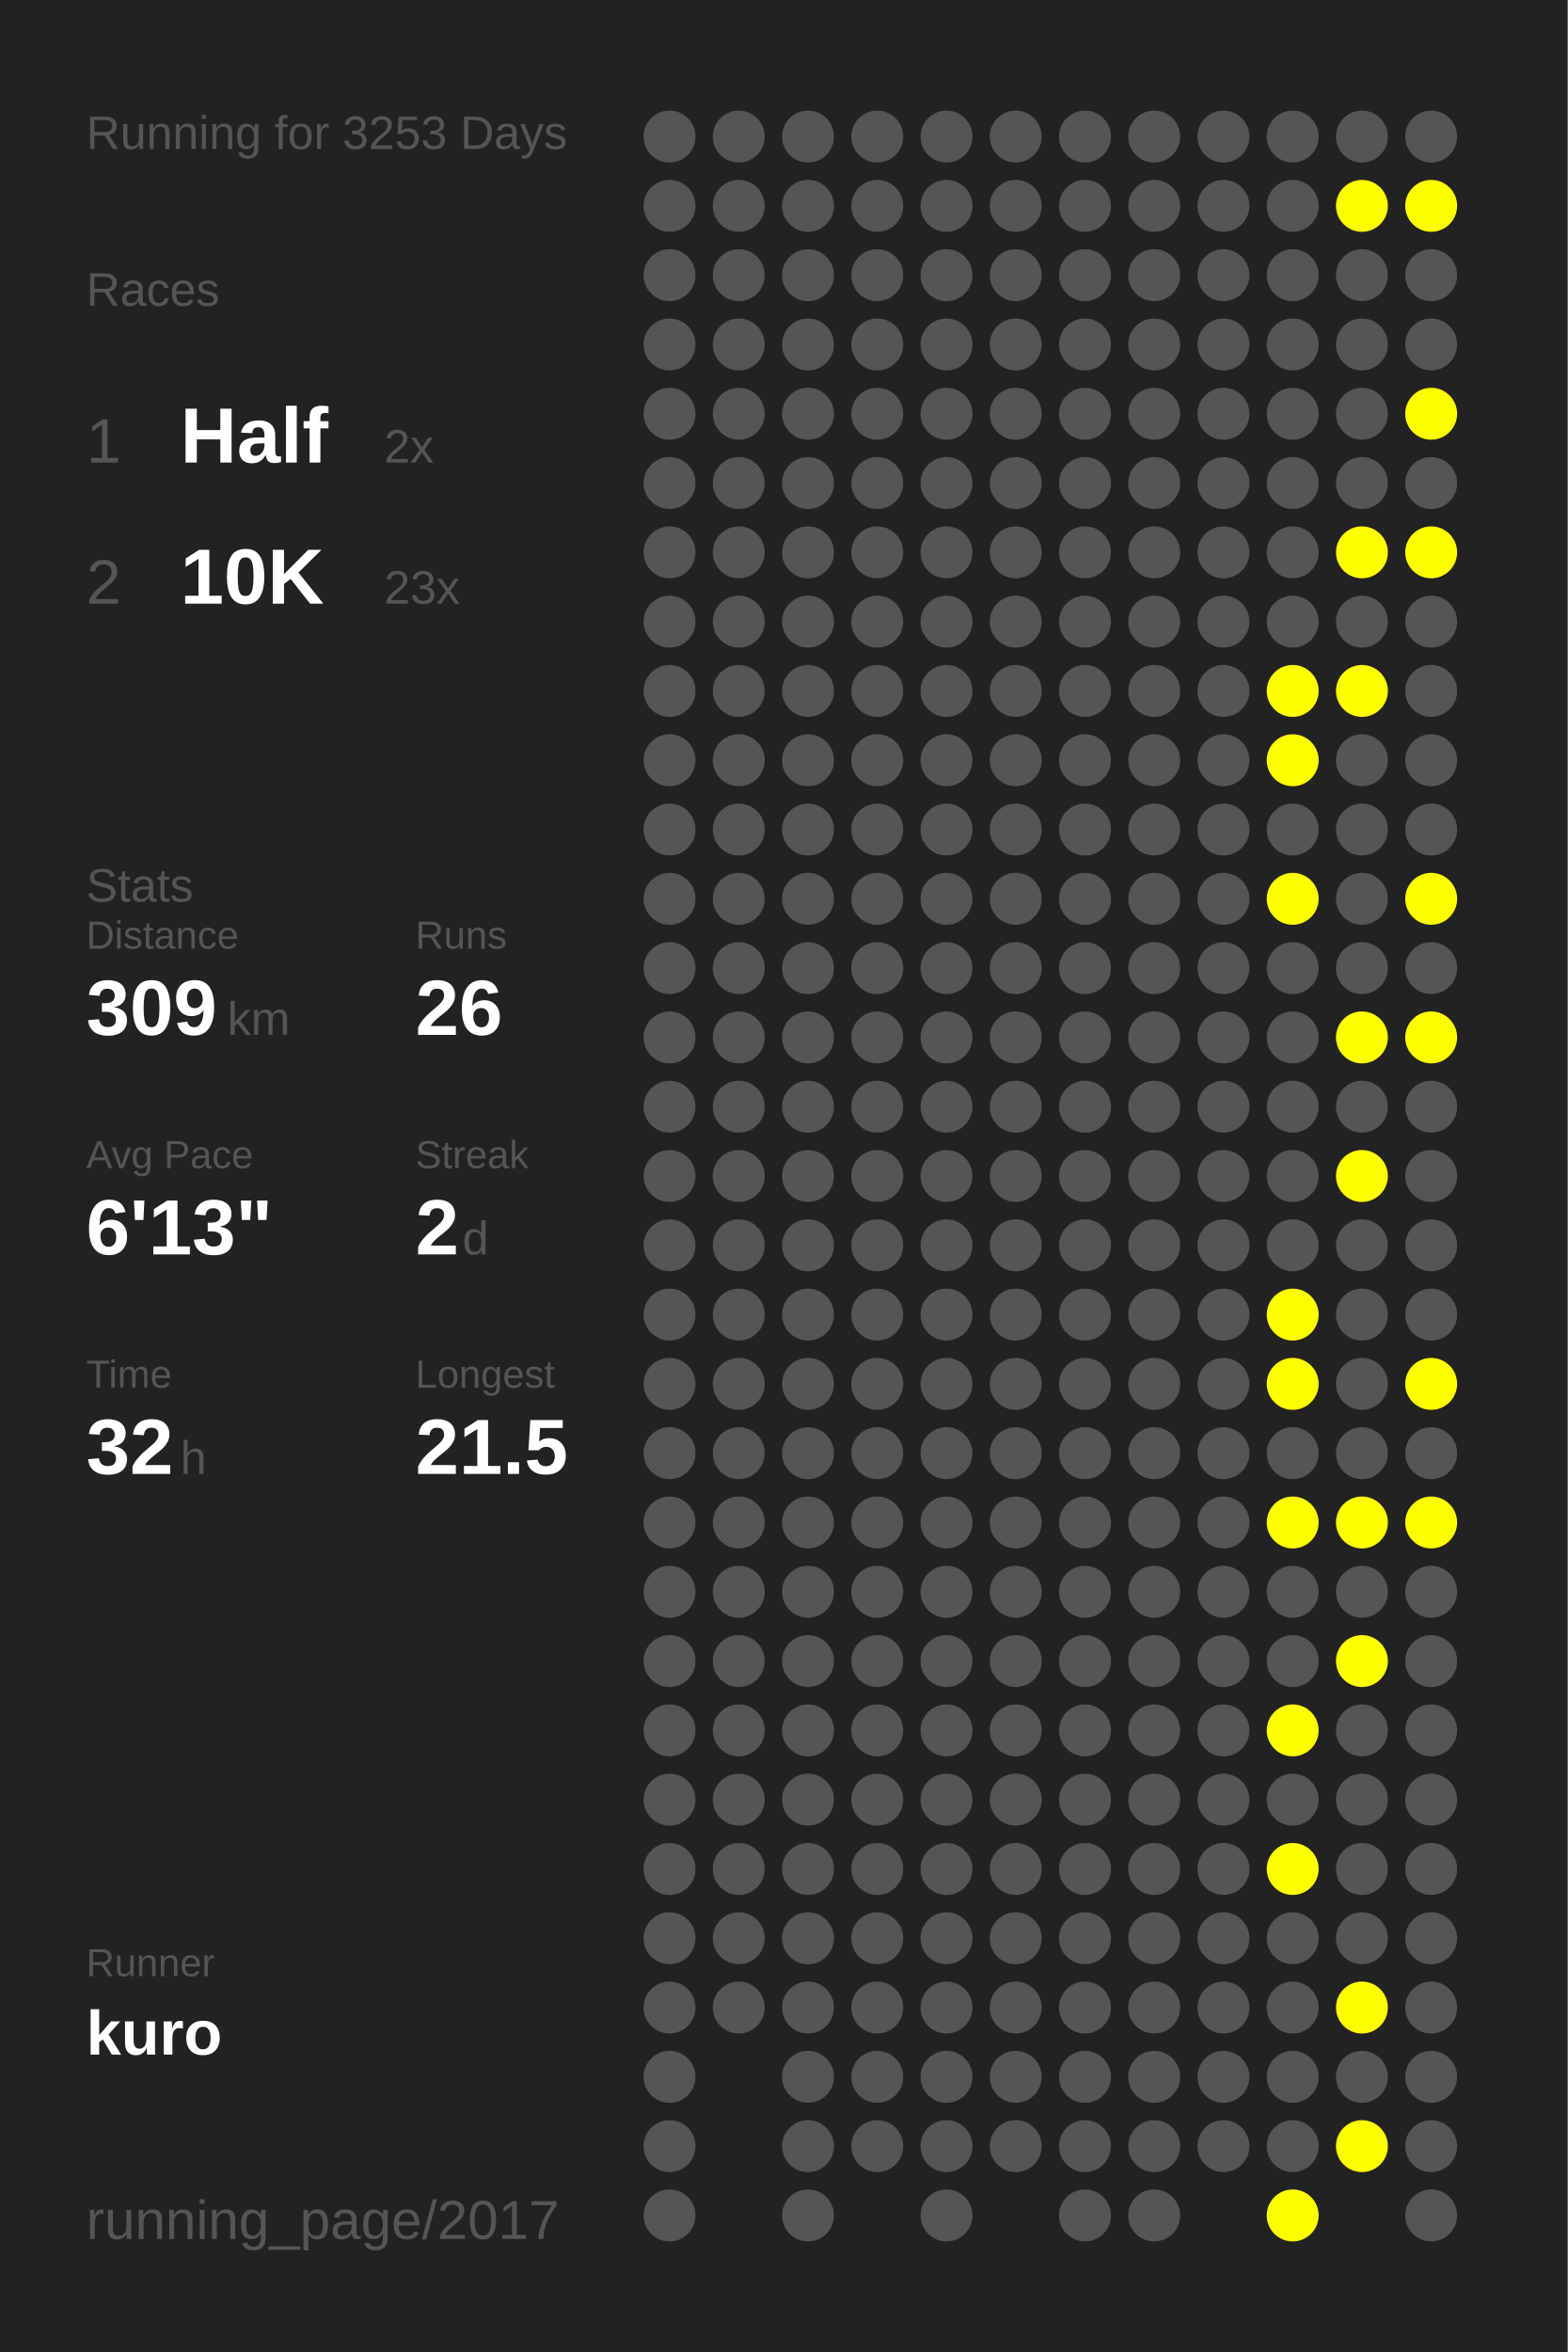
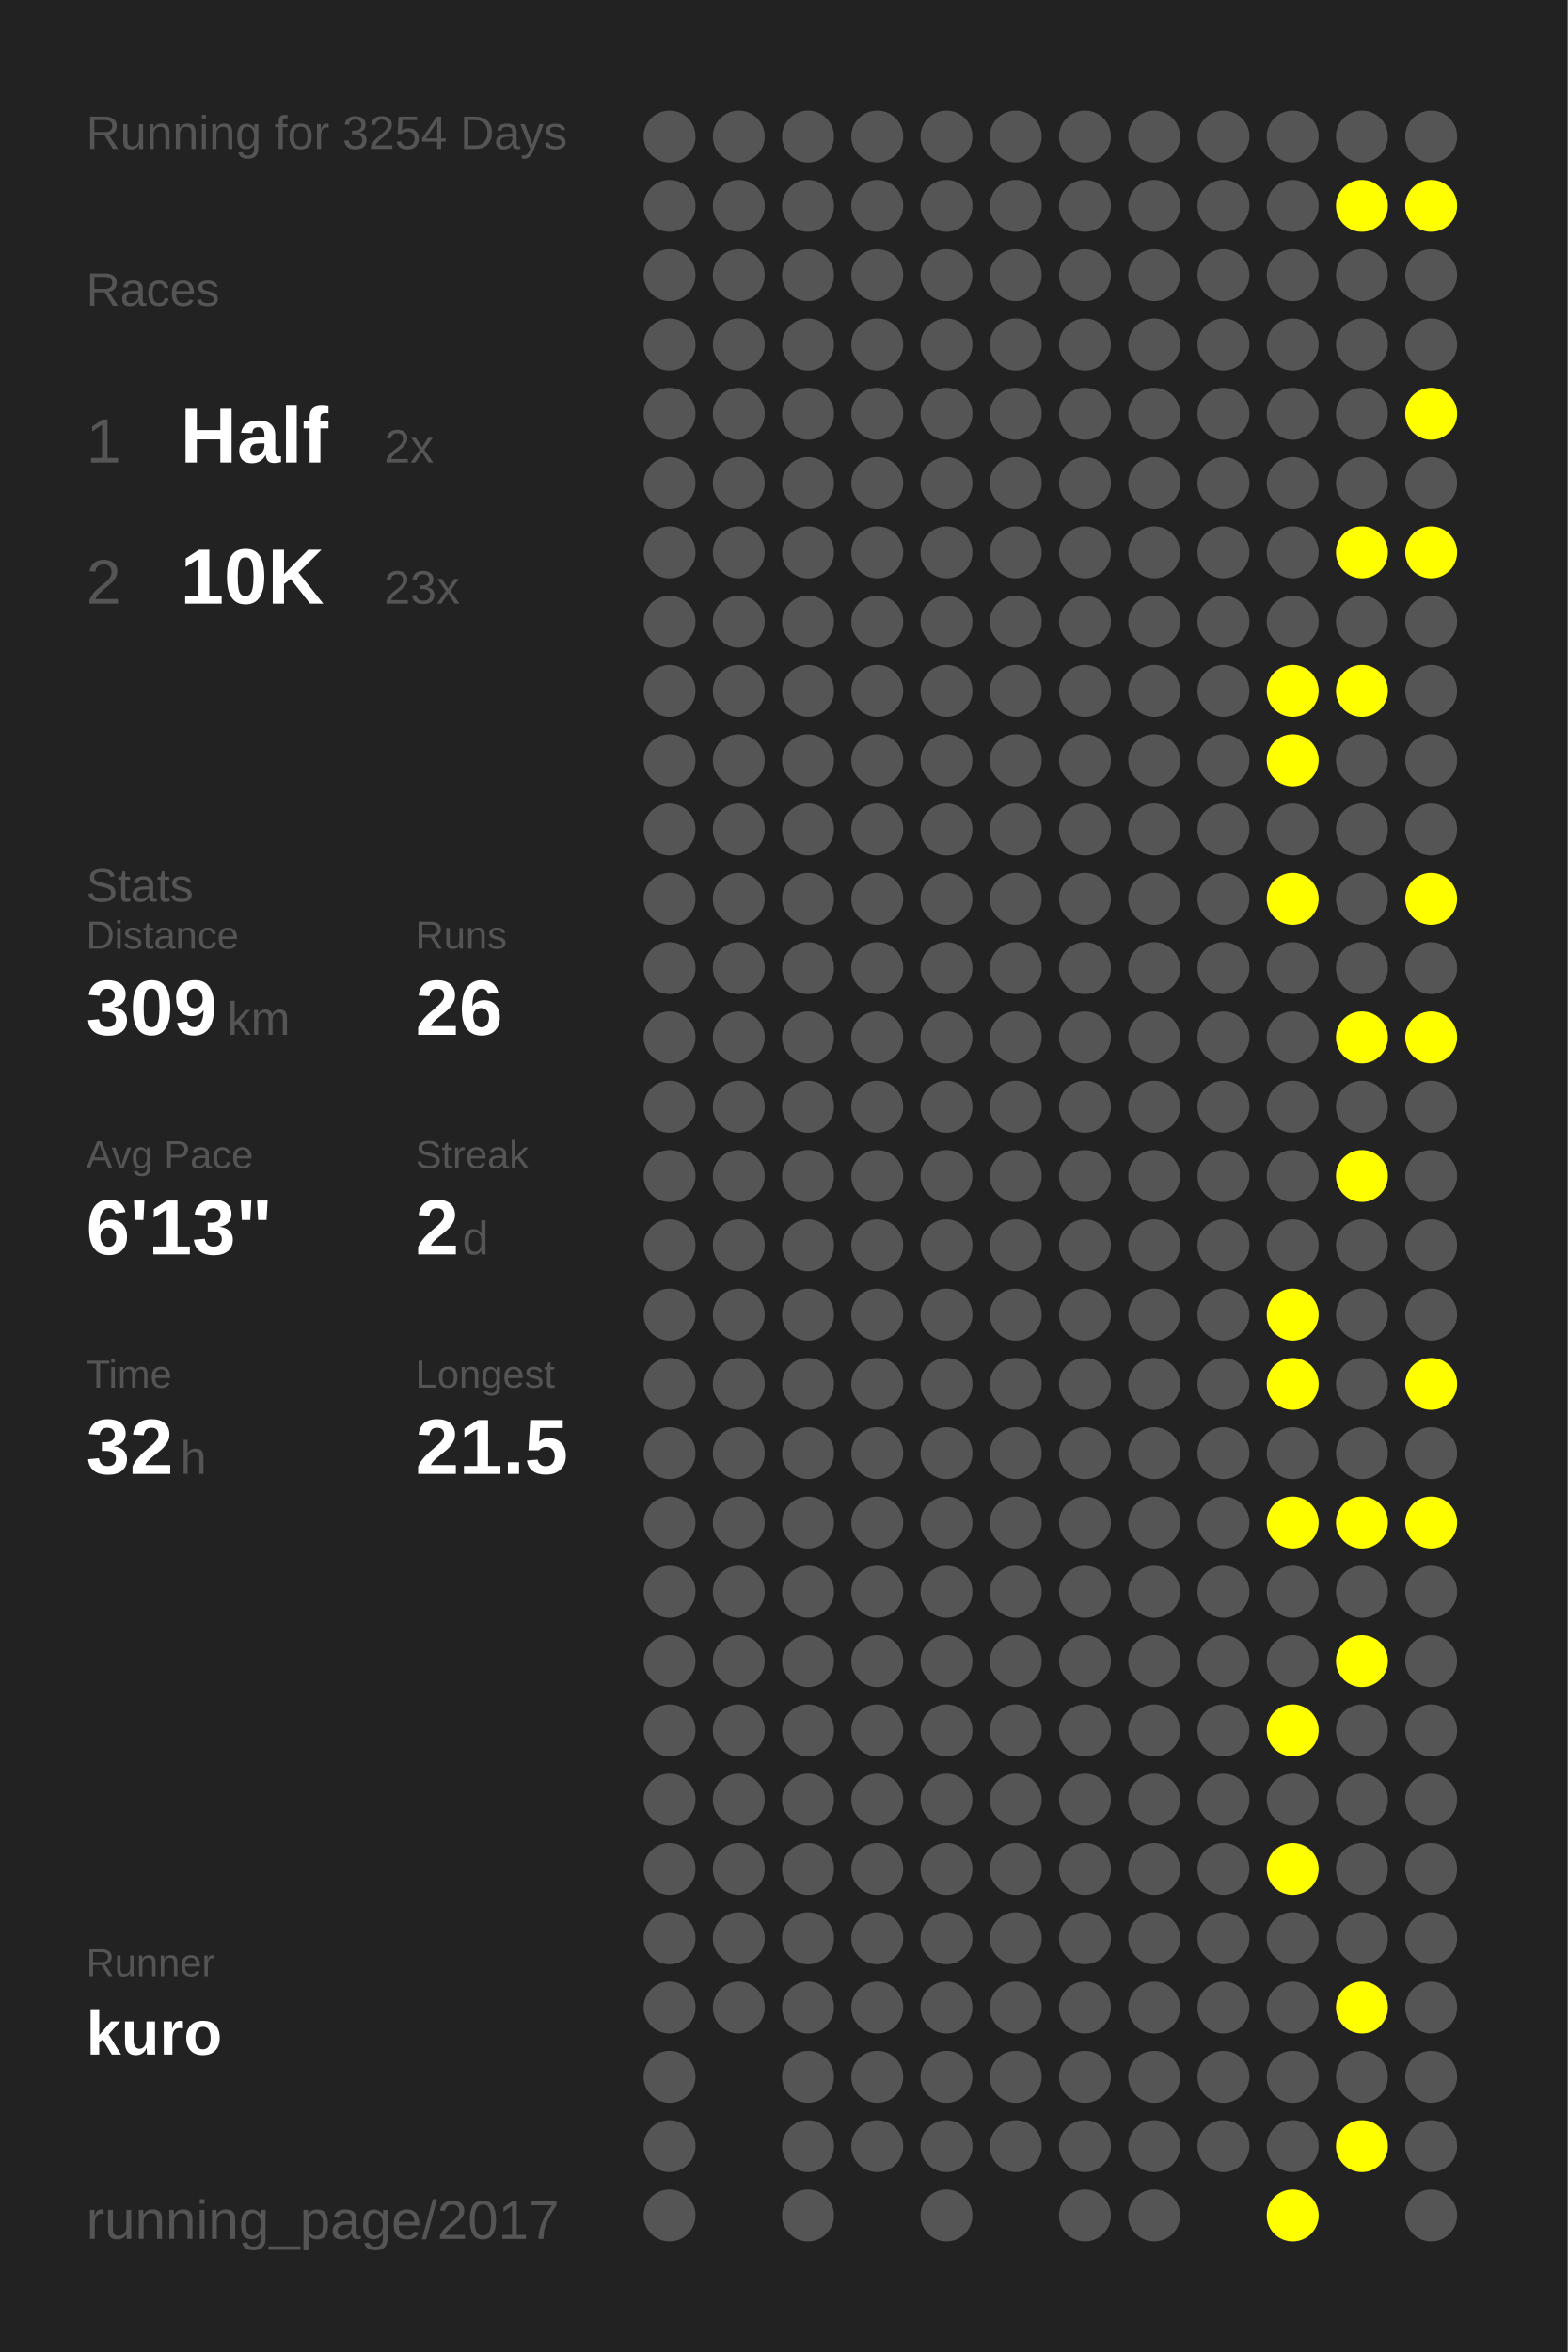
<svg xmlns="http://www.w3.org/2000/svg" baseProfile="full" height="300mm" version="1.1" viewBox="0,0,200,300" width="200mm">
  <defs />
  <rect fill="#222222" height="300" width="200" x="0" y="0" />
-   <text fill="#555555" style="font-size:6px; font-family:Arial;" x="11" y="19">Running for 3253 Days</text>
+   <text fill="#555555" style="font-size:6px; font-family:Arial;" x="11" y="19">Running for 3254 Days</text>
  <text fill="#555555" style="font-size:6px; font-family:Arial;" x="11" y="39">Races</text>
  <text fill="#555555" style="font-size:8px; font-family:Arial;" x="11" y="59">1</text>
  <text fill="#FFFFFF" style="font-size:10px; font-family:Arial; font-weight:bold;" x="23" y="59">Half</text>
  <text fill="#555555" style="font-size:6px; font-family:Arial;" x="49" y="59">2x</text>
  <text fill="#555555" style="font-size:8px; font-family:Arial;" x="11" y="77">2</text>
  <text fill="#FFFFFF" style="font-size:10px; font-family:Arial; font-weight:bold;" x="23" y="77">10K</text>
  <text fill="#555555" style="font-size:6px; font-family:Arial;" x="49" y="77">23x</text>
  <text fill="#555555" style="font-size:6px; font-family:Arial;" x="11" y="115">Stats</text>
  <text fill="#555555" style="font-size:5px; font-family:Arial;" x="11" y="121">Distance</text>
  <text fill="#FFFFFF" style="font-size:10px; font-family:Arial; font-weight:bold;" x="11" y="132">309</text>
  <text fill="#555555" style="font-size:6px; font-family:Arial;" x="29" y="132">km</text>
  <text fill="#555555" style="font-size:5px; font-family:Arial;" x="53" y="121">Runs</text>
  <text fill="#FFFFFF" style="font-size:10px; font-family:Arial; font-weight:bold;" x="53" y="132">26</text>
  <text fill="#555555" style="font-size:5px; font-family:Arial;" x="11" y="149">Avg Pace</text>
  <text fill="#FFFFFF" style="font-size:10px; font-family:Arial; font-weight:bold;" x="11" y="160">6'13"</text>
  <text fill="#555555" style="font-size:5px; font-family:Arial;" x="53" y="149">Streak</text>
  <text fill="#FFFFFF" style="font-size:10px; font-family:Arial; font-weight:bold;" x="53" y="160">2</text>
  <text fill="#555555" style="font-size:6px; font-family:Arial;" x="59" y="160">d</text>
  <text fill="#555555" style="font-size:5px; font-family:Arial;" x="11" y="177">Time</text>
  <text fill="#FFFFFF" style="font-size:10px; font-family:Arial; font-weight:bold;" x="11" y="188">32</text>
  <text fill="#555555" style="font-size:6px; font-family:Arial;" x="23" y="188">h</text>
  <text fill="#555555" style="font-size:5px; font-family:Arial;" x="53" y="177">Longest</text>
  <text fill="#FFFFFF" style="font-size:10px; font-family:Arial; font-weight:bold;" x="53" y="188">21.5</text>
  <text fill="#555555" style="font-size:5px; font-family:Arial;" x="11" y="252.065">Runner</text>
  <text fill="#FFFFFF" style="font-size:8px; font-family:Arial; font-weight:bold;" x="11" y="262.065">kuro</text>
  <text fill="#555555" style="font-size:7px; font-family:Arial;" x="11" y="285.581">running_page/2017</text>
  <circle cx="85.417" cy="17.419" fill="#555555" r="3.312" />
  <circle cx="85.417" cy="26.258" fill="#555555" r="3.312" />
  <circle cx="85.417" cy="35.097" fill="#555555" r="3.312" />
  <circle cx="85.417" cy="43.935" fill="#555555" r="3.312" />
  <circle cx="85.417" cy="52.774" fill="#555555" r="3.312" />
  <circle cx="85.417" cy="61.613" fill="#555555" r="3.312" />
  <circle cx="85.417" cy="70.452" fill="#555555" r="3.312" />
  <circle cx="85.417" cy="79.29" fill="#555555" r="3.312" />
  <circle cx="85.417" cy="88.129" fill="#555555" r="3.312" />
  <circle cx="85.417" cy="96.968" fill="#555555" r="3.312" />
  <circle cx="85.417" cy="105.806" fill="#555555" r="3.312" />
  <circle cx="85.417" cy="114.645" fill="#555555" r="3.312" />
  <circle cx="85.417" cy="123.484" fill="#555555" r="3.312" />
  <circle cx="85.417" cy="132.323" fill="#555555" r="3.312" />
  <circle cx="85.417" cy="141.161" fill="#555555" r="3.312" />
  <circle cx="85.417" cy="150" fill="#555555" r="3.312" />
  <circle cx="85.417" cy="158.839" fill="#555555" r="3.312" />
  <circle cx="85.417" cy="167.677" fill="#555555" r="3.312" />
  <circle cx="85.417" cy="176.516" fill="#555555" r="3.312" />
  <circle cx="85.417" cy="185.355" fill="#555555" r="3.312" />
  <circle cx="85.417" cy="194.194" fill="#555555" r="3.312" />
  <circle cx="85.417" cy="203.032" fill="#555555" r="3.312" />
  <circle cx="85.417" cy="211.871" fill="#555555" r="3.312" />
  <circle cx="85.417" cy="220.71" fill="#555555" r="3.312" />
  <circle cx="85.417" cy="229.548" fill="#555555" r="3.312" />
  <circle cx="85.417" cy="238.387" fill="#555555" r="3.312" />
  <circle cx="85.417" cy="247.226" fill="#555555" r="3.312" />
  <circle cx="85.417" cy="256.065" fill="#555555" r="3.312" />
  <circle cx="85.417" cy="264.903" fill="#555555" r="3.312" />
  <circle cx="85.417" cy="273.742" fill="#555555" r="3.312" />
  <circle cx="85.417" cy="282.581" fill="#555555" r="3.312" />
  <circle cx="94.25" cy="17.419" fill="#555555" r="3.312" />
  <circle cx="94.25" cy="26.258" fill="#555555" r="3.312" />
  <circle cx="94.25" cy="35.097" fill="#555555" r="3.312" />
  <circle cx="94.25" cy="43.935" fill="#555555" r="3.312" />
  <circle cx="94.25" cy="52.774" fill="#555555" r="3.312" />
  <circle cx="94.25" cy="61.613" fill="#555555" r="3.312" />
  <circle cx="94.25" cy="70.452" fill="#555555" r="3.312" />
  <circle cx="94.25" cy="79.29" fill="#555555" r="3.312" />
  <circle cx="94.25" cy="88.129" fill="#555555" r="3.312" />
  <circle cx="94.25" cy="96.968" fill="#555555" r="3.312" />
  <circle cx="94.25" cy="105.806" fill="#555555" r="3.312" />
  <circle cx="94.25" cy="114.645" fill="#555555" r="3.312" />
  <circle cx="94.25" cy="123.484" fill="#555555" r="3.312" />
  <circle cx="94.25" cy="132.323" fill="#555555" r="3.312" />
  <circle cx="94.25" cy="141.161" fill="#555555" r="3.312" />
  <circle cx="94.25" cy="150" fill="#555555" r="3.312" />
  <circle cx="94.25" cy="158.839" fill="#555555" r="3.312" />
  <circle cx="94.25" cy="167.677" fill="#555555" r="3.312" />
  <circle cx="94.25" cy="176.516" fill="#555555" r="3.312" />
  <circle cx="94.25" cy="185.355" fill="#555555" r="3.312" />
  <circle cx="94.25" cy="194.194" fill="#555555" r="3.312" />
  <circle cx="94.25" cy="203.032" fill="#555555" r="3.312" />
  <circle cx="94.25" cy="211.871" fill="#555555" r="3.312" />
  <circle cx="94.25" cy="220.71" fill="#555555" r="3.312" />
  <circle cx="94.25" cy="229.548" fill="#555555" r="3.312" />
  <circle cx="94.25" cy="238.387" fill="#555555" r="3.312" />
  <circle cx="94.25" cy="247.226" fill="#555555" r="3.312" />
  <circle cx="94.25" cy="256.065" fill="#555555" r="3.312" />
  <circle cx="103.083" cy="17.419" fill="#555555" r="3.312" />
  <circle cx="103.083" cy="26.258" fill="#555555" r="3.312" />
  <circle cx="103.083" cy="35.097" fill="#555555" r="3.312" />
  <circle cx="103.083" cy="43.935" fill="#555555" r="3.312" />
  <circle cx="103.083" cy="52.774" fill="#555555" r="3.312" />
  <circle cx="103.083" cy="61.613" fill="#555555" r="3.312" />
  <circle cx="103.083" cy="70.452" fill="#555555" r="3.312" />
  <circle cx="103.083" cy="79.29" fill="#555555" r="3.312" />
  <circle cx="103.083" cy="88.129" fill="#555555" r="3.312" />
  <circle cx="103.083" cy="96.968" fill="#555555" r="3.312" />
  <circle cx="103.083" cy="105.806" fill="#555555" r="3.312" />
  <circle cx="103.083" cy="114.645" fill="#555555" r="3.312" />
  <circle cx="103.083" cy="123.484" fill="#555555" r="3.312" />
  <circle cx="103.083" cy="132.323" fill="#555555" r="3.312" />
  <circle cx="103.083" cy="141.161" fill="#555555" r="3.312" />
  <circle cx="103.083" cy="150" fill="#555555" r="3.312" />
  <circle cx="103.083" cy="158.839" fill="#555555" r="3.312" />
  <circle cx="103.083" cy="167.677" fill="#555555" r="3.312" />
  <circle cx="103.083" cy="176.516" fill="#555555" r="3.312" />
  <circle cx="103.083" cy="185.355" fill="#555555" r="3.312" />
  <circle cx="103.083" cy="194.194" fill="#555555" r="3.312" />
  <circle cx="103.083" cy="203.032" fill="#555555" r="3.312" />
  <circle cx="103.083" cy="211.871" fill="#555555" r="3.312" />
  <circle cx="103.083" cy="220.71" fill="#555555" r="3.312" />
  <circle cx="103.083" cy="229.548" fill="#555555" r="3.312" />
  <circle cx="103.083" cy="238.387" fill="#555555" r="3.312" />
  <circle cx="103.083" cy="247.226" fill="#555555" r="3.312" />
  <circle cx="103.083" cy="256.065" fill="#555555" r="3.312" />
  <circle cx="103.083" cy="264.903" fill="#555555" r="3.312" />
  <circle cx="103.083" cy="273.742" fill="#555555" r="3.312" />
  <circle cx="103.083" cy="282.581" fill="#555555" r="3.312" />
  <circle cx="111.917" cy="17.419" fill="#555555" r="3.312" />
  <circle cx="111.917" cy="26.258" fill="#555555" r="3.312" />
  <circle cx="111.917" cy="35.097" fill="#555555" r="3.312" />
  <circle cx="111.917" cy="43.935" fill="#555555" r="3.312" />
  <circle cx="111.917" cy="52.774" fill="#555555" r="3.312" />
  <circle cx="111.917" cy="61.613" fill="#555555" r="3.312" />
  <circle cx="111.917" cy="70.452" fill="#555555" r="3.312" />
  <circle cx="111.917" cy="79.29" fill="#555555" r="3.312" />
  <circle cx="111.917" cy="88.129" fill="#555555" r="3.312" />
  <circle cx="111.917" cy="96.968" fill="#555555" r="3.312" />
  <circle cx="111.917" cy="105.806" fill="#555555" r="3.312" />
  <circle cx="111.917" cy="114.645" fill="#555555" r="3.312" />
  <circle cx="111.917" cy="123.484" fill="#555555" r="3.312" />
  <circle cx="111.917" cy="132.323" fill="#555555" r="3.312" />
  <circle cx="111.917" cy="141.161" fill="#555555" r="3.312" />
  <circle cx="111.917" cy="150" fill="#555555" r="3.312" />
  <circle cx="111.917" cy="158.839" fill="#555555" r="3.312" />
  <circle cx="111.917" cy="167.677" fill="#555555" r="3.312" />
  <circle cx="111.917" cy="176.516" fill="#555555" r="3.312" />
  <circle cx="111.917" cy="185.355" fill="#555555" r="3.312" />
  <circle cx="111.917" cy="194.194" fill="#555555" r="3.312" />
  <circle cx="111.917" cy="203.032" fill="#555555" r="3.312" />
  <circle cx="111.917" cy="211.871" fill="#555555" r="3.312" />
  <circle cx="111.917" cy="220.71" fill="#555555" r="3.312" />
  <circle cx="111.917" cy="229.548" fill="#555555" r="3.312" />
  <circle cx="111.917" cy="238.387" fill="#555555" r="3.312" />
  <circle cx="111.917" cy="247.226" fill="#555555" r="3.312" />
  <circle cx="111.917" cy="256.065" fill="#555555" r="3.312" />
  <circle cx="111.917" cy="264.903" fill="#555555" r="3.312" />
  <circle cx="111.917" cy="273.742" fill="#555555" r="3.312" />
  <circle cx="120.75" cy="17.419" fill="#555555" r="3.312" />
  <circle cx="120.75" cy="26.258" fill="#555555" r="3.312" />
  <circle cx="120.75" cy="35.097" fill="#555555" r="3.312" />
  <circle cx="120.75" cy="43.935" fill="#555555" r="3.312" />
  <circle cx="120.75" cy="52.774" fill="#555555" r="3.312" />
  <circle cx="120.75" cy="61.613" fill="#555555" r="3.312" />
  <circle cx="120.75" cy="70.452" fill="#555555" r="3.312" />
  <circle cx="120.75" cy="79.29" fill="#555555" r="3.312" />
  <circle cx="120.75" cy="88.129" fill="#555555" r="3.312" />
  <circle cx="120.75" cy="96.968" fill="#555555" r="3.312" />
  <circle cx="120.75" cy="105.806" fill="#555555" r="3.312" />
  <circle cx="120.75" cy="114.645" fill="#555555" r="3.312" />
  <circle cx="120.75" cy="123.484" fill="#555555" r="3.312" />
  <circle cx="120.75" cy="132.323" fill="#555555" r="3.312" />
  <circle cx="120.75" cy="141.161" fill="#555555" r="3.312" />
  <circle cx="120.75" cy="150" fill="#555555" r="3.312" />
  <circle cx="120.75" cy="158.839" fill="#555555" r="3.312" />
  <circle cx="120.75" cy="167.677" fill="#555555" r="3.312" />
  <circle cx="120.75" cy="176.516" fill="#555555" r="3.312" />
  <circle cx="120.75" cy="185.355" fill="#555555" r="3.312" />
  <circle cx="120.75" cy="194.194" fill="#555555" r="3.312" />
  <circle cx="120.75" cy="203.032" fill="#555555" r="3.312" />
  <circle cx="120.75" cy="211.871" fill="#555555" r="3.312" />
  <circle cx="120.75" cy="220.71" fill="#555555" r="3.312" />
  <circle cx="120.75" cy="229.548" fill="#555555" r="3.312" />
  <circle cx="120.75" cy="238.387" fill="#555555" r="3.312" />
  <circle cx="120.75" cy="247.226" fill="#555555" r="3.312" />
  <circle cx="120.75" cy="256.065" fill="#555555" r="3.312" />
  <circle cx="120.75" cy="264.903" fill="#555555" r="3.312" />
  <circle cx="120.75" cy="273.742" fill="#555555" r="3.312" />
  <circle cx="120.75" cy="282.581" fill="#555555" r="3.312" />
  <circle cx="129.583" cy="17.419" fill="#555555" r="3.312" />
  <circle cx="129.583" cy="26.258" fill="#555555" r="3.312" />
  <circle cx="129.583" cy="35.097" fill="#555555" r="3.312" />
  <circle cx="129.583" cy="43.935" fill="#555555" r="3.312" />
  <circle cx="129.583" cy="52.774" fill="#555555" r="3.312" />
  <circle cx="129.583" cy="61.613" fill="#555555" r="3.312" />
  <circle cx="129.583" cy="70.452" fill="#555555" r="3.312" />
  <circle cx="129.583" cy="79.29" fill="#555555" r="3.312" />
  <circle cx="129.583" cy="88.129" fill="#555555" r="3.312" />
  <circle cx="129.583" cy="96.968" fill="#555555" r="3.312" />
  <circle cx="129.583" cy="105.806" fill="#555555" r="3.312" />
  <circle cx="129.583" cy="114.645" fill="#555555" r="3.312" />
  <circle cx="129.583" cy="123.484" fill="#555555" r="3.312" />
  <circle cx="129.583" cy="132.323" fill="#555555" r="3.312" />
  <circle cx="129.583" cy="141.161" fill="#555555" r="3.312" />
  <circle cx="129.583" cy="150" fill="#555555" r="3.312" />
  <circle cx="129.583" cy="158.839" fill="#555555" r="3.312" />
  <circle cx="129.583" cy="167.677" fill="#555555" r="3.312" />
  <circle cx="129.583" cy="176.516" fill="#555555" r="3.312" />
  <circle cx="129.583" cy="185.355" fill="#555555" r="3.312" />
  <circle cx="129.583" cy="194.194" fill="#555555" r="3.312" />
  <circle cx="129.583" cy="203.032" fill="#555555" r="3.312" />
  <circle cx="129.583" cy="211.871" fill="#555555" r="3.312" />
  <circle cx="129.583" cy="220.71" fill="#555555" r="3.312" />
  <circle cx="129.583" cy="229.548" fill="#555555" r="3.312" />
  <circle cx="129.583" cy="238.387" fill="#555555" r="3.312" />
  <circle cx="129.583" cy="247.226" fill="#555555" r="3.312" />
  <circle cx="129.583" cy="256.065" fill="#555555" r="3.312" />
  <circle cx="129.583" cy="264.903" fill="#555555" r="3.312" />
  <circle cx="129.583" cy="273.742" fill="#555555" r="3.312" />
  <circle cx="138.417" cy="17.419" fill="#555555" r="3.312" />
  <circle cx="138.417" cy="26.258" fill="#555555" r="3.312" />
  <circle cx="138.417" cy="35.097" fill="#555555" r="3.312" />
  <circle cx="138.417" cy="43.935" fill="#555555" r="3.312" />
  <circle cx="138.417" cy="52.774" fill="#555555" r="3.312" />
  <circle cx="138.417" cy="61.613" fill="#555555" r="3.312" />
  <circle cx="138.417" cy="70.452" fill="#555555" r="3.312" />
  <circle cx="138.417" cy="79.29" fill="#555555" r="3.312" />
  <circle cx="138.417" cy="88.129" fill="#555555" r="3.312" />
  <circle cx="138.417" cy="96.968" fill="#555555" r="3.312" />
  <circle cx="138.417" cy="105.806" fill="#555555" r="3.312" />
  <circle cx="138.417" cy="114.645" fill="#555555" r="3.312" />
  <circle cx="138.417" cy="123.484" fill="#555555" r="3.312" />
  <circle cx="138.417" cy="132.323" fill="#555555" r="3.312" />
  <circle cx="138.417" cy="141.161" fill="#555555" r="3.312" />
  <circle cx="138.417" cy="150" fill="#555555" r="3.312" />
  <circle cx="138.417" cy="158.839" fill="#555555" r="3.312" />
  <circle cx="138.417" cy="167.677" fill="#555555" r="3.312" />
  <circle cx="138.417" cy="176.516" fill="#555555" r="3.312" />
  <circle cx="138.417" cy="185.355" fill="#555555" r="3.312" />
  <circle cx="138.417" cy="194.194" fill="#555555" r="3.312" />
  <circle cx="138.417" cy="203.032" fill="#555555" r="3.312" />
  <circle cx="138.417" cy="211.871" fill="#555555" r="3.312" />
  <circle cx="138.417" cy="220.71" fill="#555555" r="3.312" />
  <circle cx="138.417" cy="229.548" fill="#555555" r="3.312" />
  <circle cx="138.417" cy="238.387" fill="#555555" r="3.312" />
  <circle cx="138.417" cy="247.226" fill="#555555" r="3.312" />
  <circle cx="138.417" cy="256.065" fill="#555555" r="3.312" />
  <circle cx="138.417" cy="264.903" fill="#555555" r="3.312" />
  <circle cx="138.417" cy="273.742" fill="#555555" r="3.312" />
  <circle cx="138.417" cy="282.581" fill="#555555" r="3.312" />
  <circle cx="147.25" cy="17.419" fill="#555555" r="3.312" />
  <circle cx="147.25" cy="26.258" fill="#555555" r="3.312" />
  <circle cx="147.25" cy="35.097" fill="#555555" r="3.312" />
  <circle cx="147.25" cy="43.935" fill="#555555" r="3.312" />
  <circle cx="147.25" cy="52.774" fill="#555555" r="3.312" />
  <circle cx="147.25" cy="61.613" fill="#555555" r="3.312" />
  <circle cx="147.25" cy="70.452" fill="#555555" r="3.312" />
  <circle cx="147.25" cy="79.29" fill="#555555" r="3.312" />
  <circle cx="147.25" cy="88.129" fill="#555555" r="3.312" />
  <circle cx="147.25" cy="96.968" fill="#555555" r="3.312" />
  <circle cx="147.25" cy="105.806" fill="#555555" r="3.312" />
  <circle cx="147.25" cy="114.645" fill="#555555" r="3.312" />
  <circle cx="147.25" cy="123.484" fill="#555555" r="3.312" />
  <circle cx="147.25" cy="132.323" fill="#555555" r="3.312" />
  <circle cx="147.25" cy="141.161" fill="#555555" r="3.312" />
  <circle cx="147.25" cy="150" fill="#555555" r="3.312" />
  <circle cx="147.25" cy="158.839" fill="#555555" r="3.312" />
  <circle cx="147.25" cy="167.677" fill="#555555" r="3.312" />
  <circle cx="147.25" cy="176.516" fill="#555555" r="3.312" />
  <circle cx="147.25" cy="185.355" fill="#555555" r="3.312" />
  <circle cx="147.25" cy="194.194" fill="#555555" r="3.312" />
  <circle cx="147.25" cy="203.032" fill="#555555" r="3.312" />
  <circle cx="147.25" cy="211.871" fill="#555555" r="3.312" />
  <circle cx="147.25" cy="220.71" fill="#555555" r="3.312" />
  <circle cx="147.25" cy="229.548" fill="#555555" r="3.312" />
  <circle cx="147.25" cy="238.387" fill="#555555" r="3.312" />
  <circle cx="147.25" cy="247.226" fill="#555555" r="3.312" />
  <circle cx="147.25" cy="256.065" fill="#555555" r="3.312" />
  <circle cx="147.25" cy="264.903" fill="#555555" r="3.312" />
  <circle cx="147.25" cy="273.742" fill="#555555" r="3.312" />
  <circle cx="147.25" cy="282.581" fill="#555555" r="3.312" />
  <circle cx="156.083" cy="17.419" fill="#555555" r="3.312" />
  <circle cx="156.083" cy="26.258" fill="#555555" r="3.312" />
  <circle cx="156.083" cy="35.097" fill="#555555" r="3.312" />
  <circle cx="156.083" cy="43.935" fill="#555555" r="3.312" />
  <circle cx="156.083" cy="52.774" fill="#555555" r="3.312" />
  <circle cx="156.083" cy="61.613" fill="#555555" r="3.312" />
  <circle cx="156.083" cy="70.452" fill="#555555" r="3.312" />
  <circle cx="156.083" cy="79.29" fill="#555555" r="3.312" />
  <circle cx="156.083" cy="88.129" fill="#555555" r="3.312" />
  <circle cx="156.083" cy="96.968" fill="#555555" r="3.312" />
  <circle cx="156.083" cy="105.806" fill="#555555" r="3.312" />
  <circle cx="156.083" cy="114.645" fill="#555555" r="3.312" />
  <circle cx="156.083" cy="123.484" fill="#555555" r="3.312" />
  <circle cx="156.083" cy="132.323" fill="#555555" r="3.312" />
  <circle cx="156.083" cy="141.161" fill="#555555" r="3.312" />
  <circle cx="156.083" cy="150" fill="#555555" r="3.312" />
  <circle cx="156.083" cy="158.839" fill="#555555" r="3.312" />
  <circle cx="156.083" cy="167.677" fill="#555555" r="3.312" />
  <circle cx="156.083" cy="176.516" fill="#555555" r="3.312" />
  <circle cx="156.083" cy="185.355" fill="#555555" r="3.312" />
  <circle cx="156.083" cy="194.194" fill="#555555" r="3.312" />
  <circle cx="156.083" cy="203.032" fill="#555555" r="3.312" />
  <circle cx="156.083" cy="211.871" fill="#555555" r="3.312" />
  <circle cx="156.083" cy="220.71" fill="#555555" r="3.312" />
  <circle cx="156.083" cy="229.548" fill="#555555" r="3.312" />
  <circle cx="156.083" cy="238.387" fill="#555555" r="3.312" />
  <circle cx="156.083" cy="247.226" fill="#555555" r="3.312" />
  <circle cx="156.083" cy="256.065" fill="#555555" r="3.312" />
  <circle cx="156.083" cy="264.903" fill="#555555" r="3.312" />
  <circle cx="156.083" cy="273.742" fill="#555555" r="3.312" />
  <circle cx="164.917" cy="17.419" fill="#555555" r="3.312" />
  <circle cx="164.917" cy="26.258" fill="#555555" r="3.312" />
  <circle cx="164.917" cy="35.097" fill="#555555" r="3.312" />
  <circle cx="164.917" cy="43.935" fill="#555555" r="3.312" />
  <circle cx="164.917" cy="52.774" fill="#555555" r="3.312" />
  <circle cx="164.917" cy="61.613" fill="#555555" r="3.312" />
  <circle cx="164.917" cy="70.452" fill="#555555" r="3.312" />
  <circle cx="164.917" cy="79.29" fill="#555555" r="3.312" />
  <circle cx="164.917" cy="88.129" fill="#FFFF00" r="3.312" />
  <circle cx="164.917" cy="96.968" fill="#FFFF00" r="3.312" />
  <circle cx="164.917" cy="105.806" fill="#555555" r="3.312" />
  <circle cx="164.917" cy="114.645" fill="#FFFF00" r="3.312" />
  <circle cx="164.917" cy="123.484" fill="#555555" r="3.312" />
  <circle cx="164.917" cy="132.323" fill="#555555" r="3.312" />
  <circle cx="164.917" cy="141.161" fill="#555555" r="3.312" />
  <circle cx="164.917" cy="150" fill="#555555" r="3.312" />
  <circle cx="164.917" cy="158.839" fill="#555555" r="3.312" />
  <circle cx="164.917" cy="167.677" fill="#FFFF00" r="3.312" />
  <circle cx="164.917" cy="176.516" fill="#FFFF00" r="3.312" />
  <circle cx="164.917" cy="185.355" fill="#555555" r="3.312" />
  <circle cx="164.917" cy="194.194" fill="#FFFF00" r="3.312" />
  <circle cx="164.917" cy="203.032" fill="#555555" r="3.312" />
  <circle cx="164.917" cy="211.871" fill="#555555" r="3.312" />
  <circle cx="164.917" cy="220.71" fill="#FFFF00" r="3.312" />
  <circle cx="164.917" cy="229.548" fill="#555555" r="3.312" />
  <circle cx="164.917" cy="238.387" fill="#FFFF00" r="3.312" />
  <circle cx="164.917" cy="247.226" fill="#555555" r="3.312" />
  <circle cx="164.917" cy="256.065" fill="#555555" r="3.312" />
  <circle cx="164.917" cy="264.903" fill="#555555" r="3.312" />
  <circle cx="164.917" cy="273.742" fill="#555555" r="3.312" />
  <circle cx="164.917" cy="282.581" fill="#FFFF00" r="3.312" />
  <circle cx="173.75" cy="17.419" fill="#555555" r="3.312" />
  <circle cx="173.75" cy="26.258" fill="#FFFF00" r="3.312" />
  <circle cx="173.75" cy="35.097" fill="#555555" r="3.312" />
  <circle cx="173.75" cy="43.935" fill="#555555" r="3.312" />
  <circle cx="173.75" cy="52.774" fill="#555555" r="3.312" />
  <circle cx="173.75" cy="61.613" fill="#555555" r="3.312" />
  <circle cx="173.75" cy="70.452" fill="#FFFF00" r="3.312" />
  <circle cx="173.75" cy="79.29" fill="#555555" r="3.312" />
  <circle cx="173.75" cy="88.129" fill="#FFFF00" r="3.312" />
  <circle cx="173.75" cy="96.968" fill="#555555" r="3.312" />
  <circle cx="173.75" cy="105.806" fill="#555555" r="3.312" />
  <circle cx="173.75" cy="114.645" fill="#555555" r="3.312" />
  <circle cx="173.75" cy="123.484" fill="#555555" r="3.312" />
  <circle cx="173.75" cy="132.323" fill="#FFFF00" r="3.312" />
  <circle cx="173.75" cy="141.161" fill="#555555" r="3.312" />
  <circle cx="173.75" cy="150" fill="#FFFF00" r="3.312" />
  <circle cx="173.75" cy="158.839" fill="#555555" r="3.312" />
  <circle cx="173.75" cy="167.677" fill="#555555" r="3.312" />
  <circle cx="173.75" cy="176.516" fill="#555555" r="3.312" />
  <circle cx="173.75" cy="185.355" fill="#555555" r="3.312" />
  <circle cx="173.75" cy="194.194" fill="#FFFF00" r="3.312" />
  <circle cx="173.75" cy="203.032" fill="#555555" r="3.312" />
  <circle cx="173.75" cy="211.871" fill="#FFFF00" r="3.312" />
  <circle cx="173.75" cy="220.71" fill="#555555" r="3.312" />
  <circle cx="173.75" cy="229.548" fill="#555555" r="3.312" />
  <circle cx="173.75" cy="238.387" fill="#555555" r="3.312" />
  <circle cx="173.75" cy="247.226" fill="#555555" r="3.312" />
  <circle cx="173.75" cy="256.065" fill="#FFFF00" r="3.312" />
  <circle cx="173.75" cy="264.903" fill="#555555" r="3.312" />
  <circle cx="173.75" cy="273.742" fill="#FFFF00" r="3.312" />
  <circle cx="182.583" cy="17.419" fill="#555555" r="3.312" />
  <circle cx="182.583" cy="26.258" fill="#FFFF00" r="3.312" />
  <circle cx="182.583" cy="35.097" fill="#555555" r="3.312" />
  <circle cx="182.583" cy="43.935" fill="#555555" r="3.312" />
  <circle cx="182.583" cy="52.774" fill="#FFFF00" r="3.312" />
  <circle cx="182.583" cy="61.613" fill="#555555" r="3.312" />
  <circle cx="182.583" cy="70.452" fill="#FFFF00" r="3.312" />
  <circle cx="182.583" cy="79.29" fill="#555555" r="3.312" />
  <circle cx="182.583" cy="88.129" fill="#555555" r="3.312" />
  <circle cx="182.583" cy="96.968" fill="#555555" r="3.312" />
  <circle cx="182.583" cy="105.806" fill="#555555" r="3.312" />
  <circle cx="182.583" cy="114.645" fill="#FFFF00" r="3.312" />
  <circle cx="182.583" cy="123.484" fill="#555555" r="3.312" />
  <circle cx="182.583" cy="132.323" fill="#FFFF00" r="3.312" />
  <circle cx="182.583" cy="141.161" fill="#555555" r="3.312" />
  <circle cx="182.583" cy="150" fill="#555555" r="3.312" />
  <circle cx="182.583" cy="158.839" fill="#555555" r="3.312" />
  <circle cx="182.583" cy="167.677" fill="#555555" r="3.312" />
  <circle cx="182.583" cy="176.516" fill="#FFFF00" r="3.312" />
  <circle cx="182.583" cy="185.355" fill="#555555" r="3.312" />
  <circle cx="182.583" cy="194.194" fill="#FFFF00" r="3.312" />
  <circle cx="182.583" cy="203.032" fill="#555555" r="3.312" />
  <circle cx="182.583" cy="211.871" fill="#555555" r="3.312" />
  <circle cx="182.583" cy="220.71" fill="#555555" r="3.312" />
  <circle cx="182.583" cy="229.548" fill="#555555" r="3.312" />
  <circle cx="182.583" cy="238.387" fill="#555555" r="3.312" />
  <circle cx="182.583" cy="247.226" fill="#555555" r="3.312" />
  <circle cx="182.583" cy="256.065" fill="#555555" r="3.312" />
  <circle cx="182.583" cy="264.903" fill="#555555" r="3.312" />
  <circle cx="182.583" cy="273.742" fill="#555555" r="3.312" />
  <circle cx="182.583" cy="282.581" fill="#555555" r="3.312" />
</svg>
